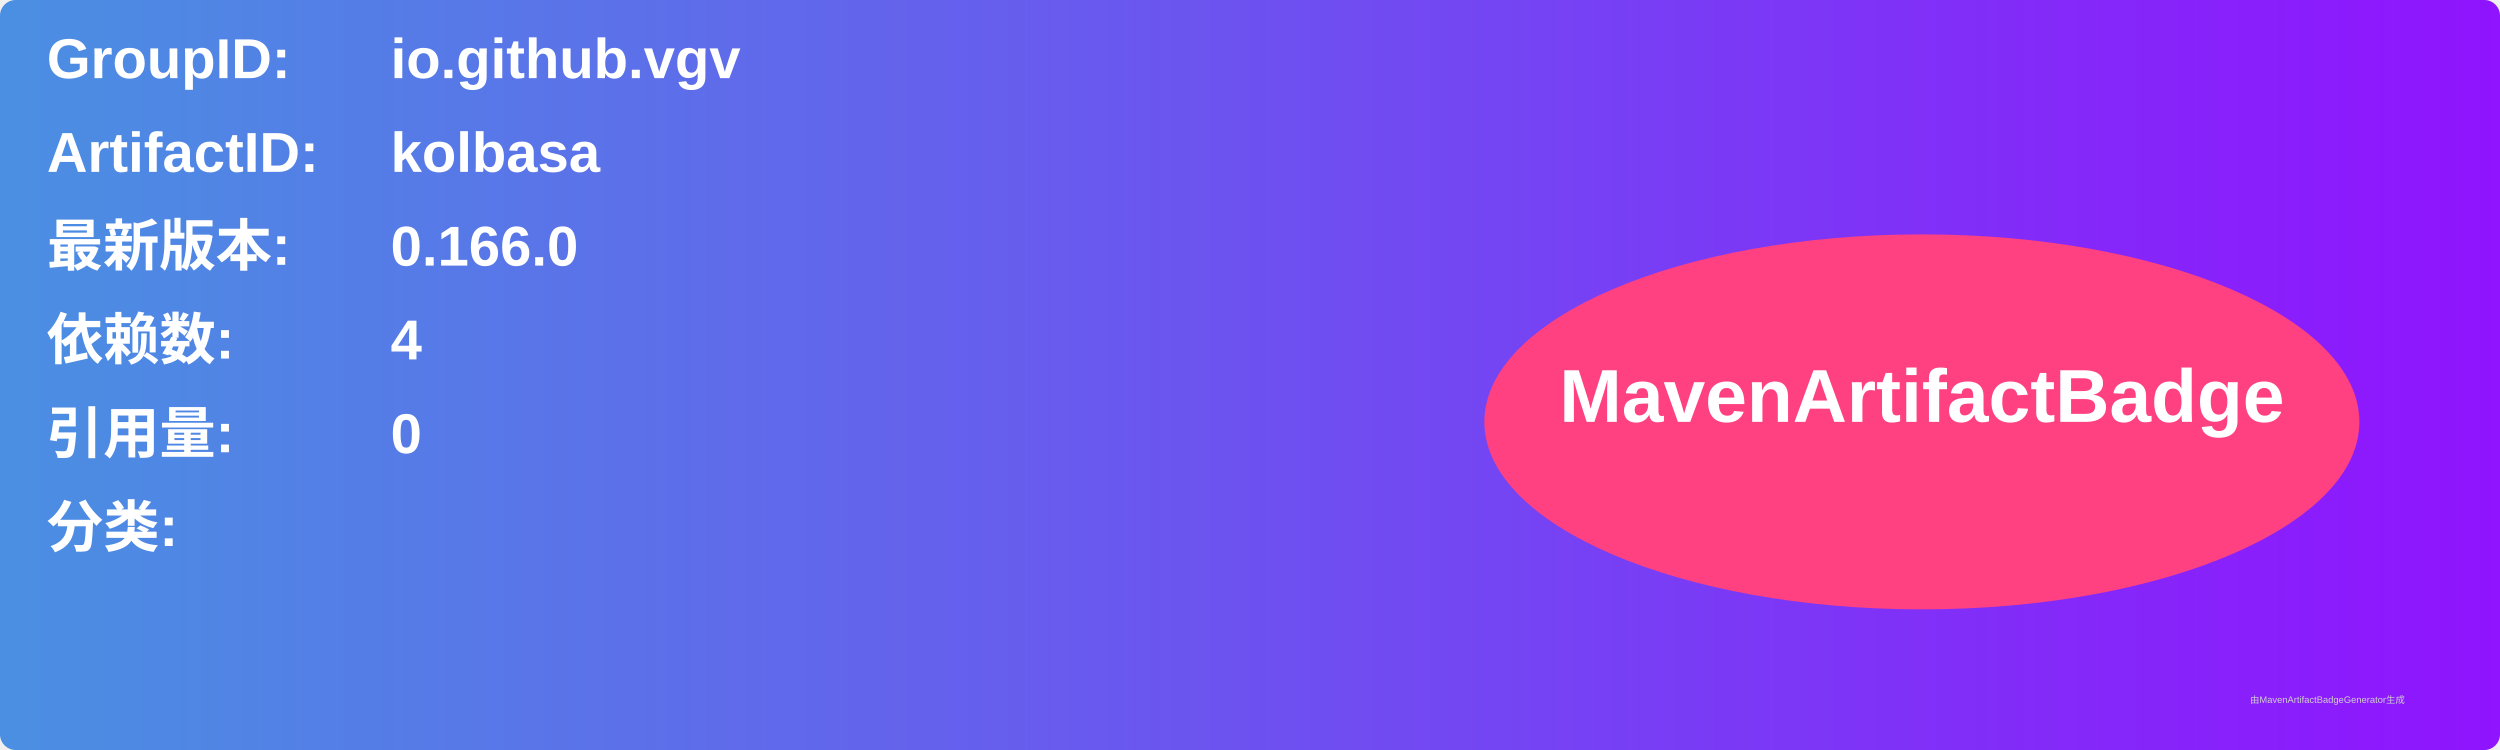
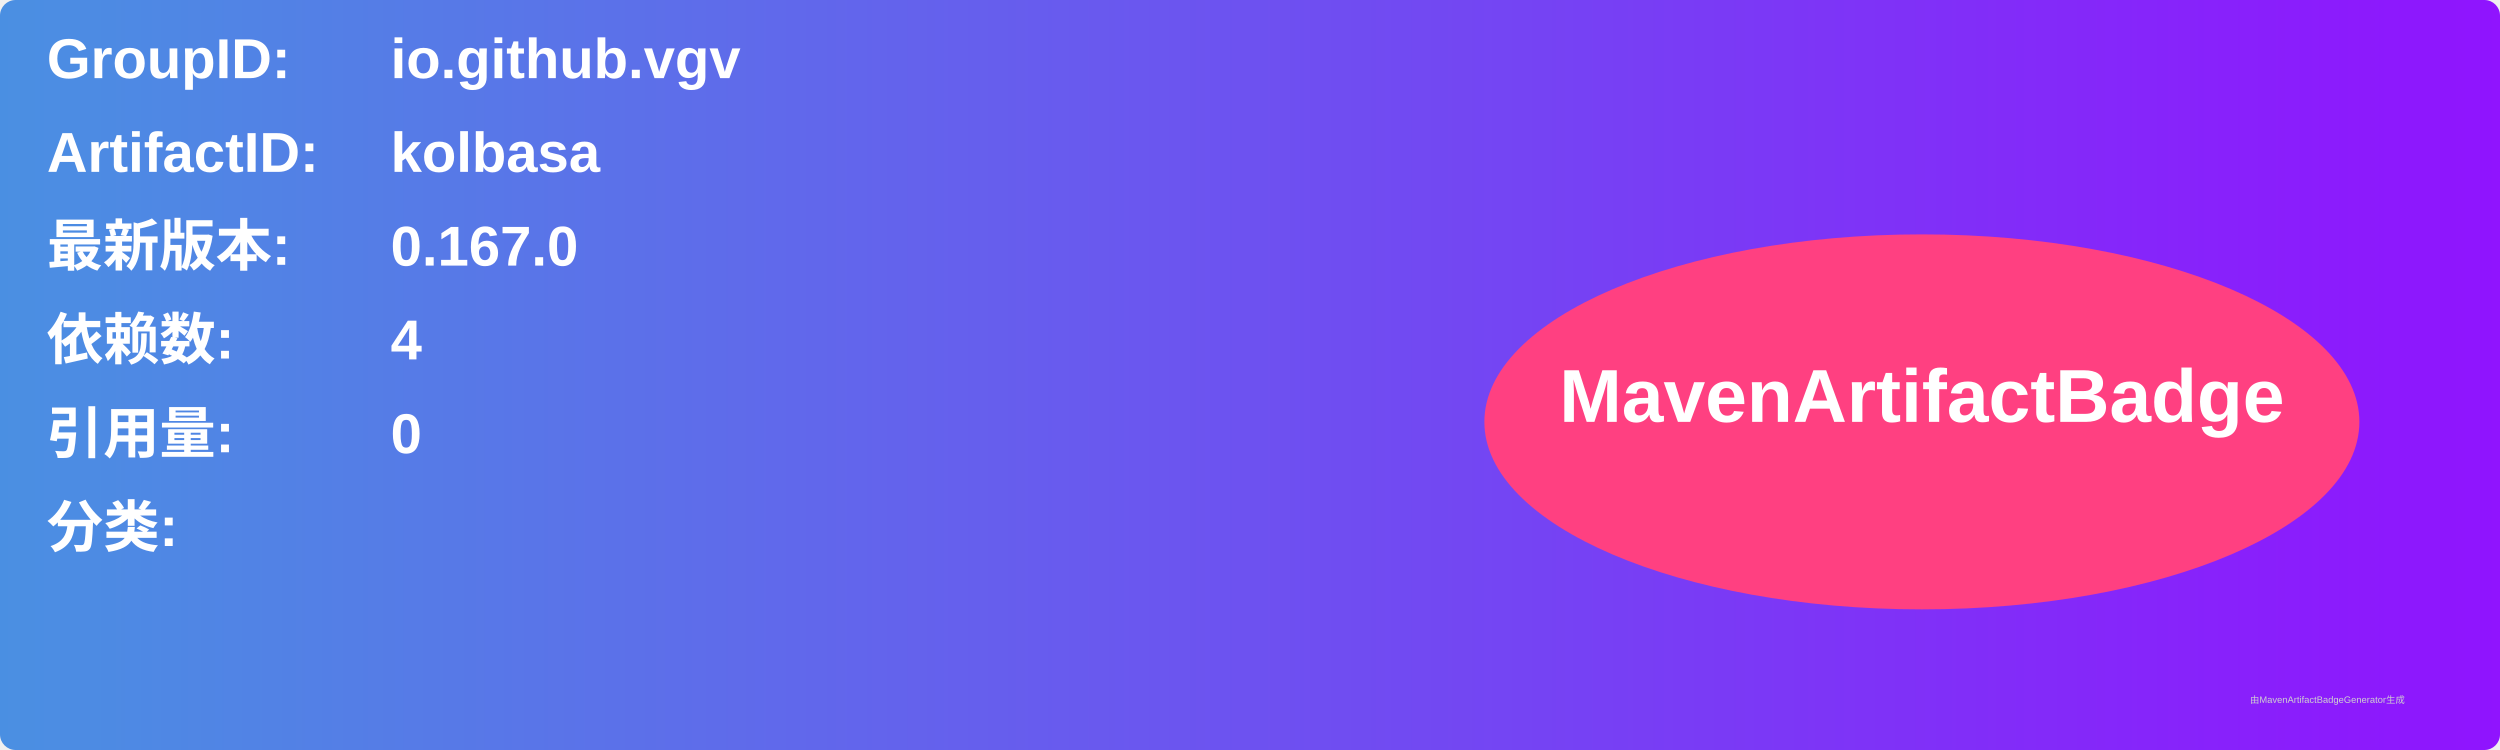
<svg xmlns="http://www.w3.org/2000/svg" width="800" height="240" viewBox="0 0 800 240">
  <linearGradient id="grad" x1="0%" y1="0%" x2="100%" y2="0%">
    <stop offset="0%" stop-color="#4a90e2" />
    <stop offset="100%" stop-color="#9013fe" />
  </linearGradient>
  <rect width="100%" height="100%" rx="5" ry="5" fill="url(#grad)" />
  <g transform="translate(15, 15)">
    <text x="0" y="10" font-family="Arial" font-size="18" fill="white" font-weight="bold" width="260">GroupID:</text>
    <text x="110" y="10" font-family="Arial" font-size="18" fill="white" font-weight="bold" width="460">io.github.vgv</text>
    <text x="0" y="40" font-family="Arial" font-size="18" fill="white" font-weight="bold" width="260">ArtifactID:</text>
    <text x="110" y="40" font-family="Arial" font-size="18" fill="white" font-weight="bold" width="460">kolbasa</text>
    <text x="0" y="70" font-family="Arial" font-size="18" fill="white" font-weight="bold">最新版本:</text>
    <text x="110" y="70" font-family="Arial" font-size="18" fill="white" font-weight="bold">
-       <tspan font-weight="bold">0.166.0</tspan>
+       <tspan font-weight="bold">0.167.0</tspan>
    </text>
    <text x="0" y="100" font-family="Arial" font-size="18" fill="white" font-weight="bold">依赖数: </text>
    <text x="110" y="100" font-family="Arial" font-size="18" fill="white">
      <tspan font-weight="bold">4</tspan>
    </text>
    <text x="0" y="130" font-family="Arial" font-size="18" fill="white" font-weight="bold">引用量: </text>
    <text x="110" y="130" font-family="Arial" font-size="18" fill="white">
      <tspan font-weight="bold">0</tspan>
    </text>
    <text x="0" y="160" font-family="Arial" font-size="18" fill="white" font-weight="bold">分类:</text>
    <text x="10" y="190" font-family="Arial" font-size="10" fill="white">
      <tspan font-weight="bold" />
    </text>
    <ellipse cx="600" cy="120" rx="140" ry="60" fill="#ff4081" />
    <text x="600" y="120" text-anchor="middle" font-family="Arial" font-size="24" fill="white" font-weight="bold">MavenArtifactBadge</text>
  </g>
  <text x="720" y="225" font-family="Arial" font-size="3" fill="#d0d0d0">由MavenArtifactBadgeGenerator生成</text>
</svg>
